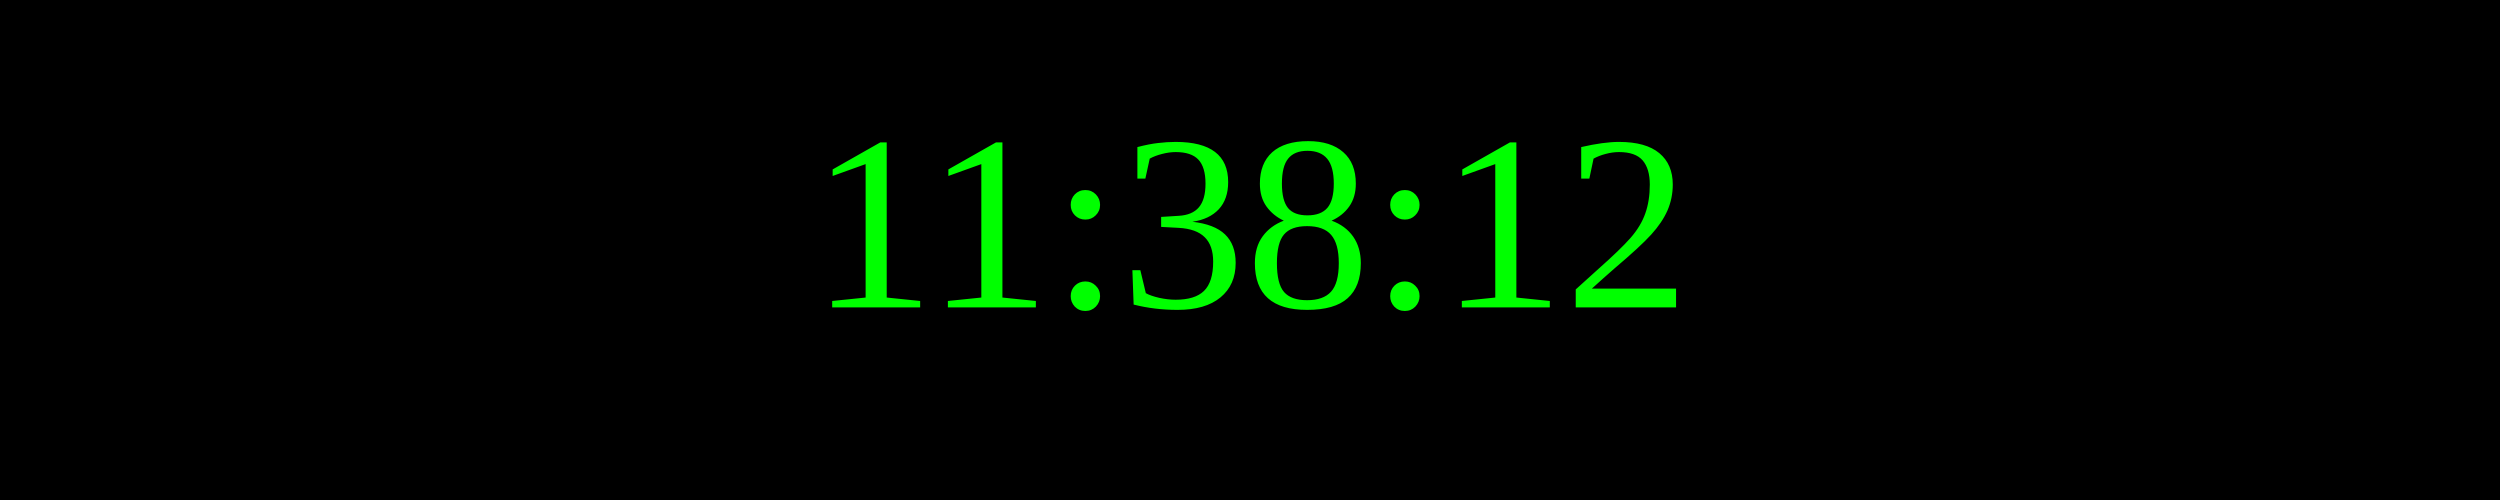
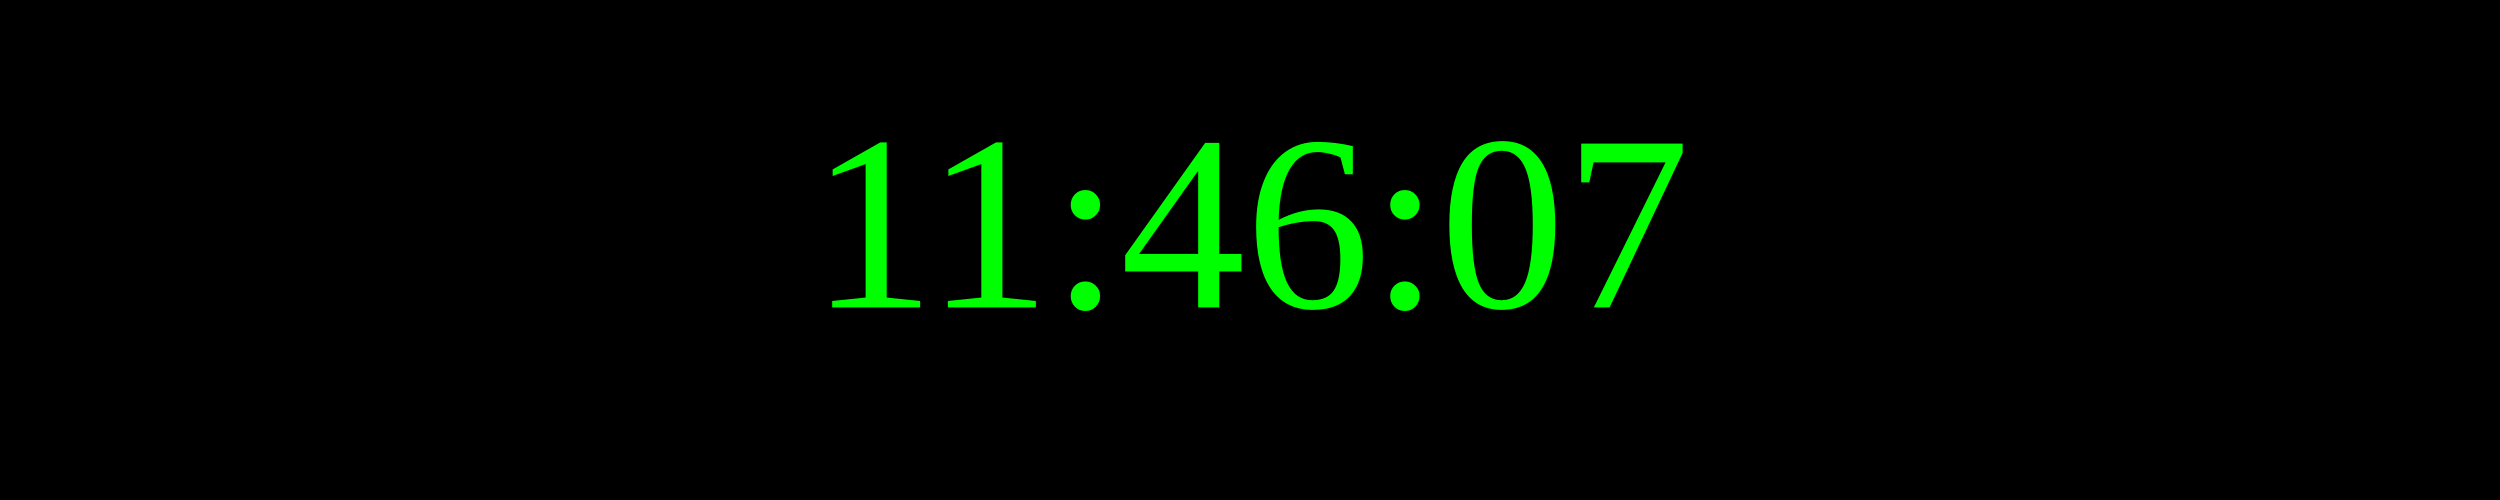
<svg xmlns="http://www.w3.org/2000/svg" width="250" height="50">
  <rect width="100%" height="100%" fill="black" />
  <text x="50%" y="50%" font-size="25" fill="lime" text-anchor="middle" dominant-baseline="middle">
- 11:38:12
+ 11:46:07
</text>
</svg>
